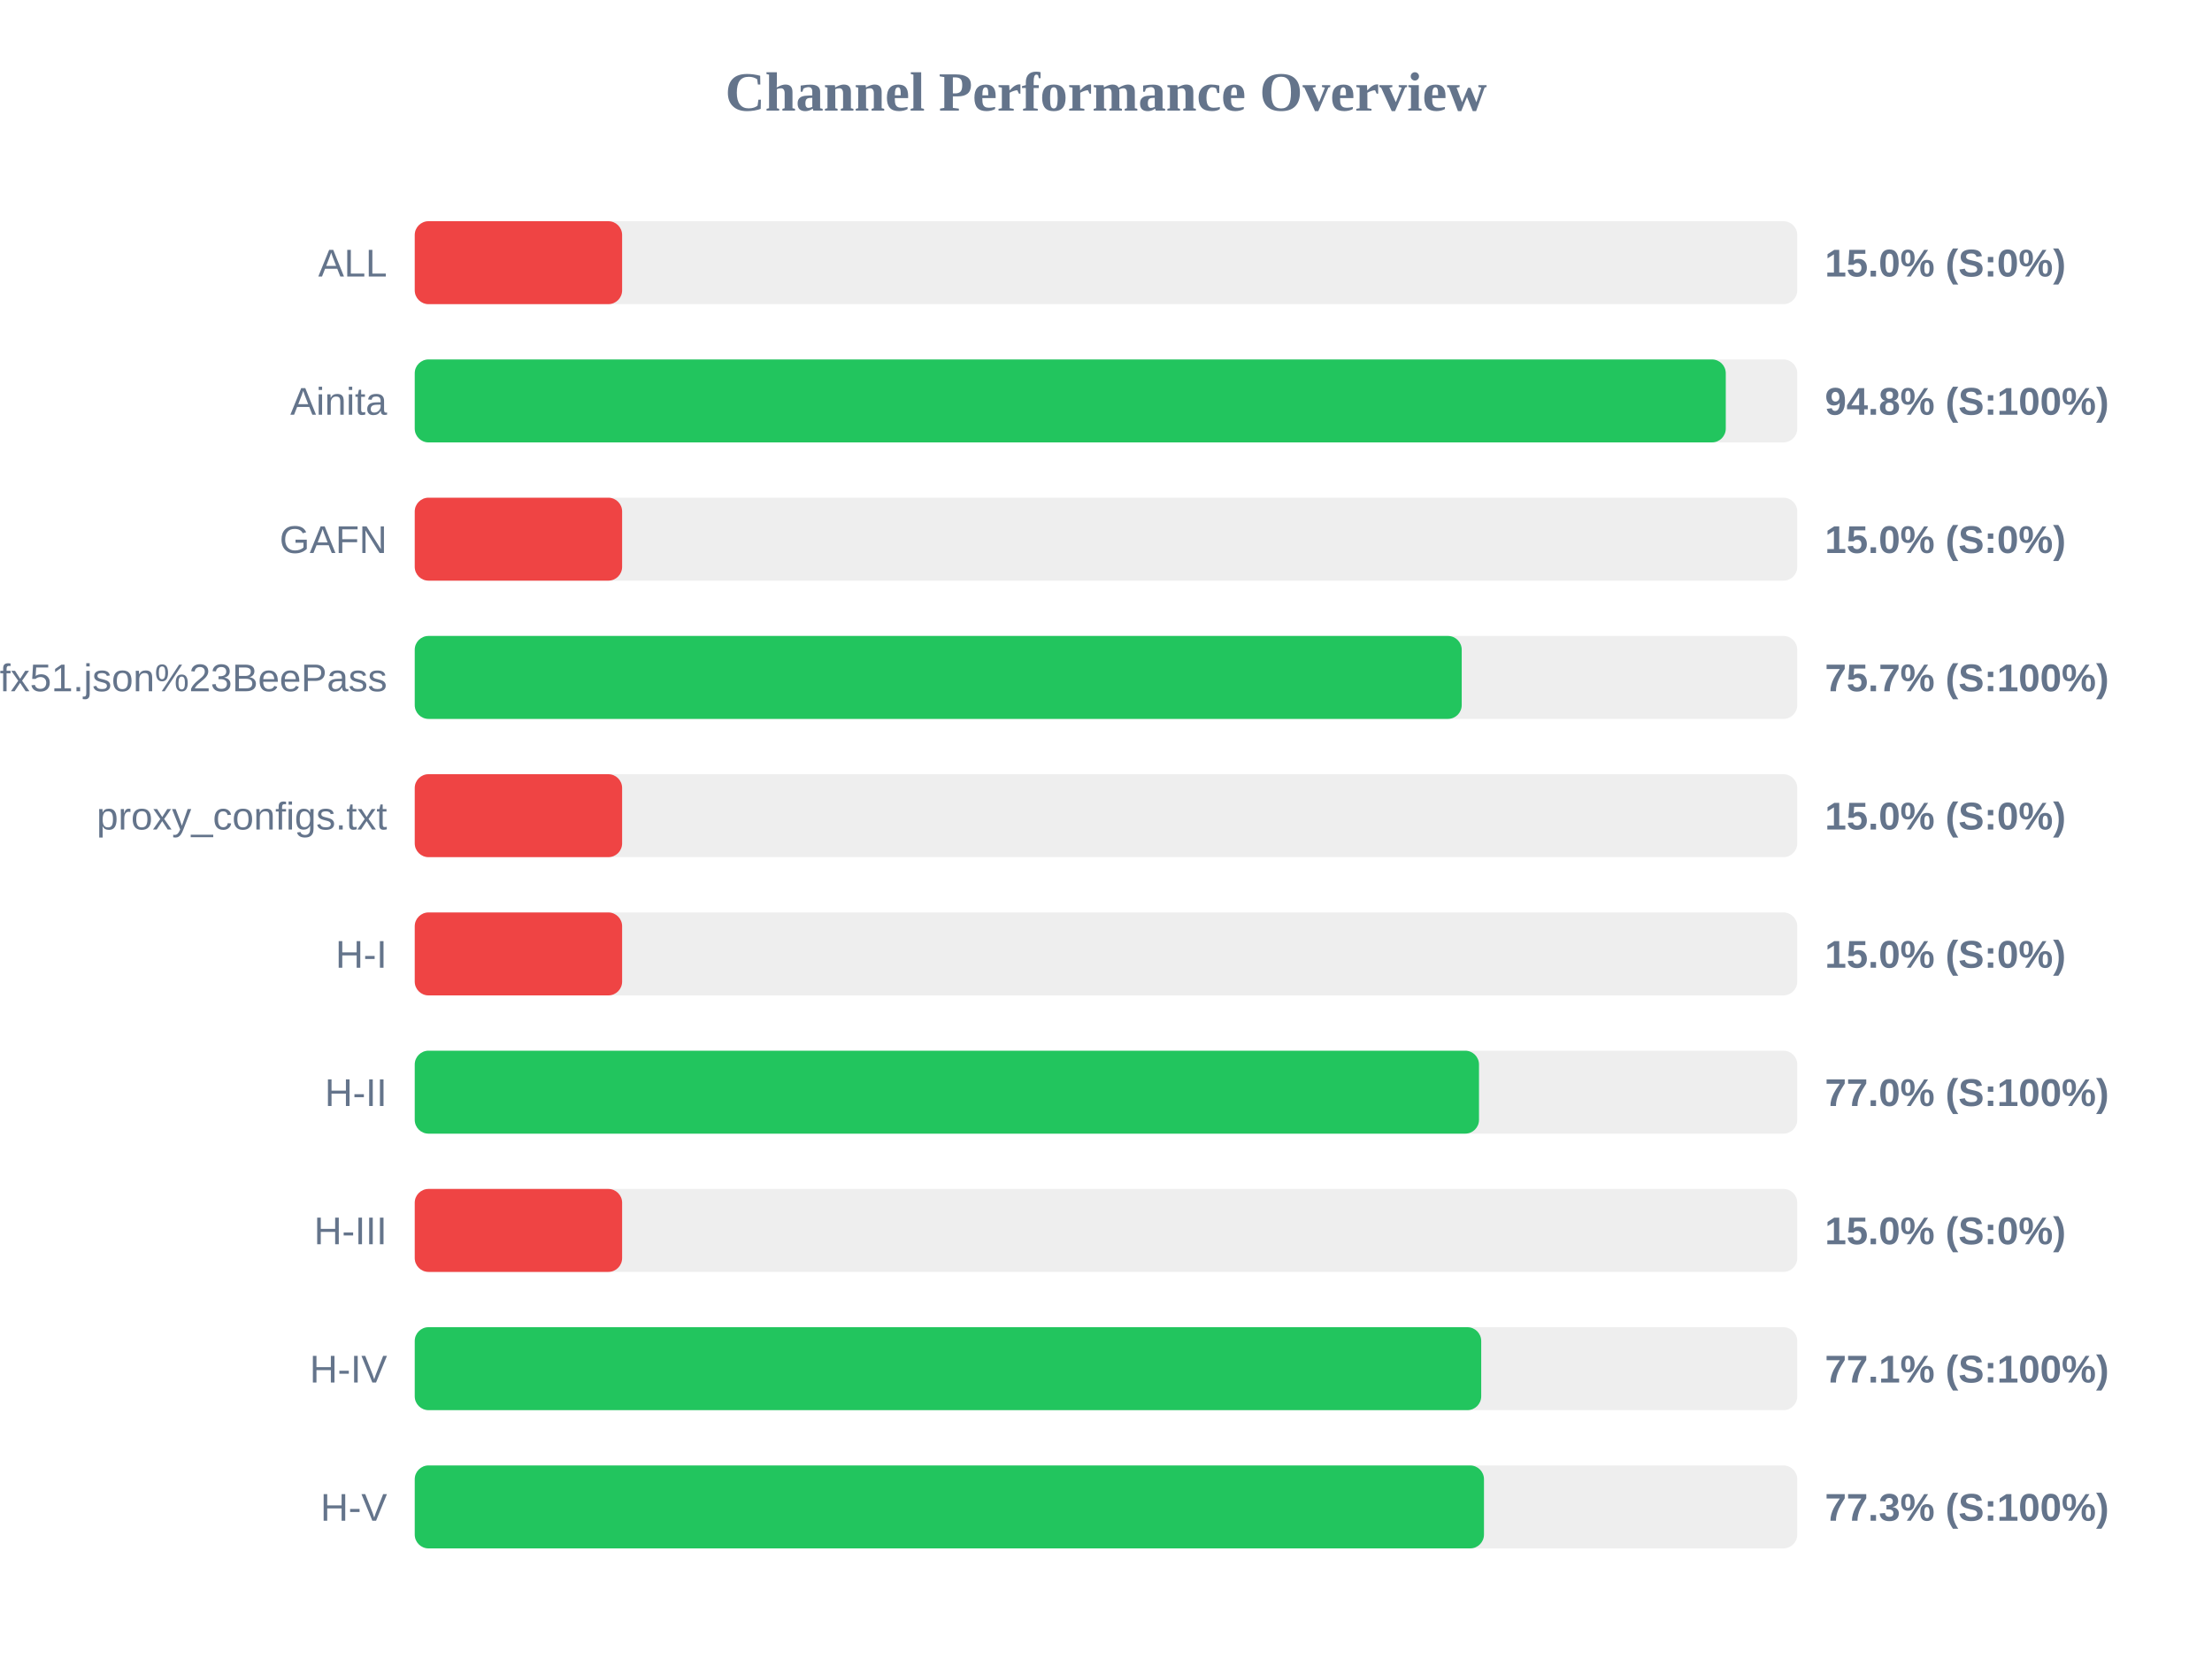
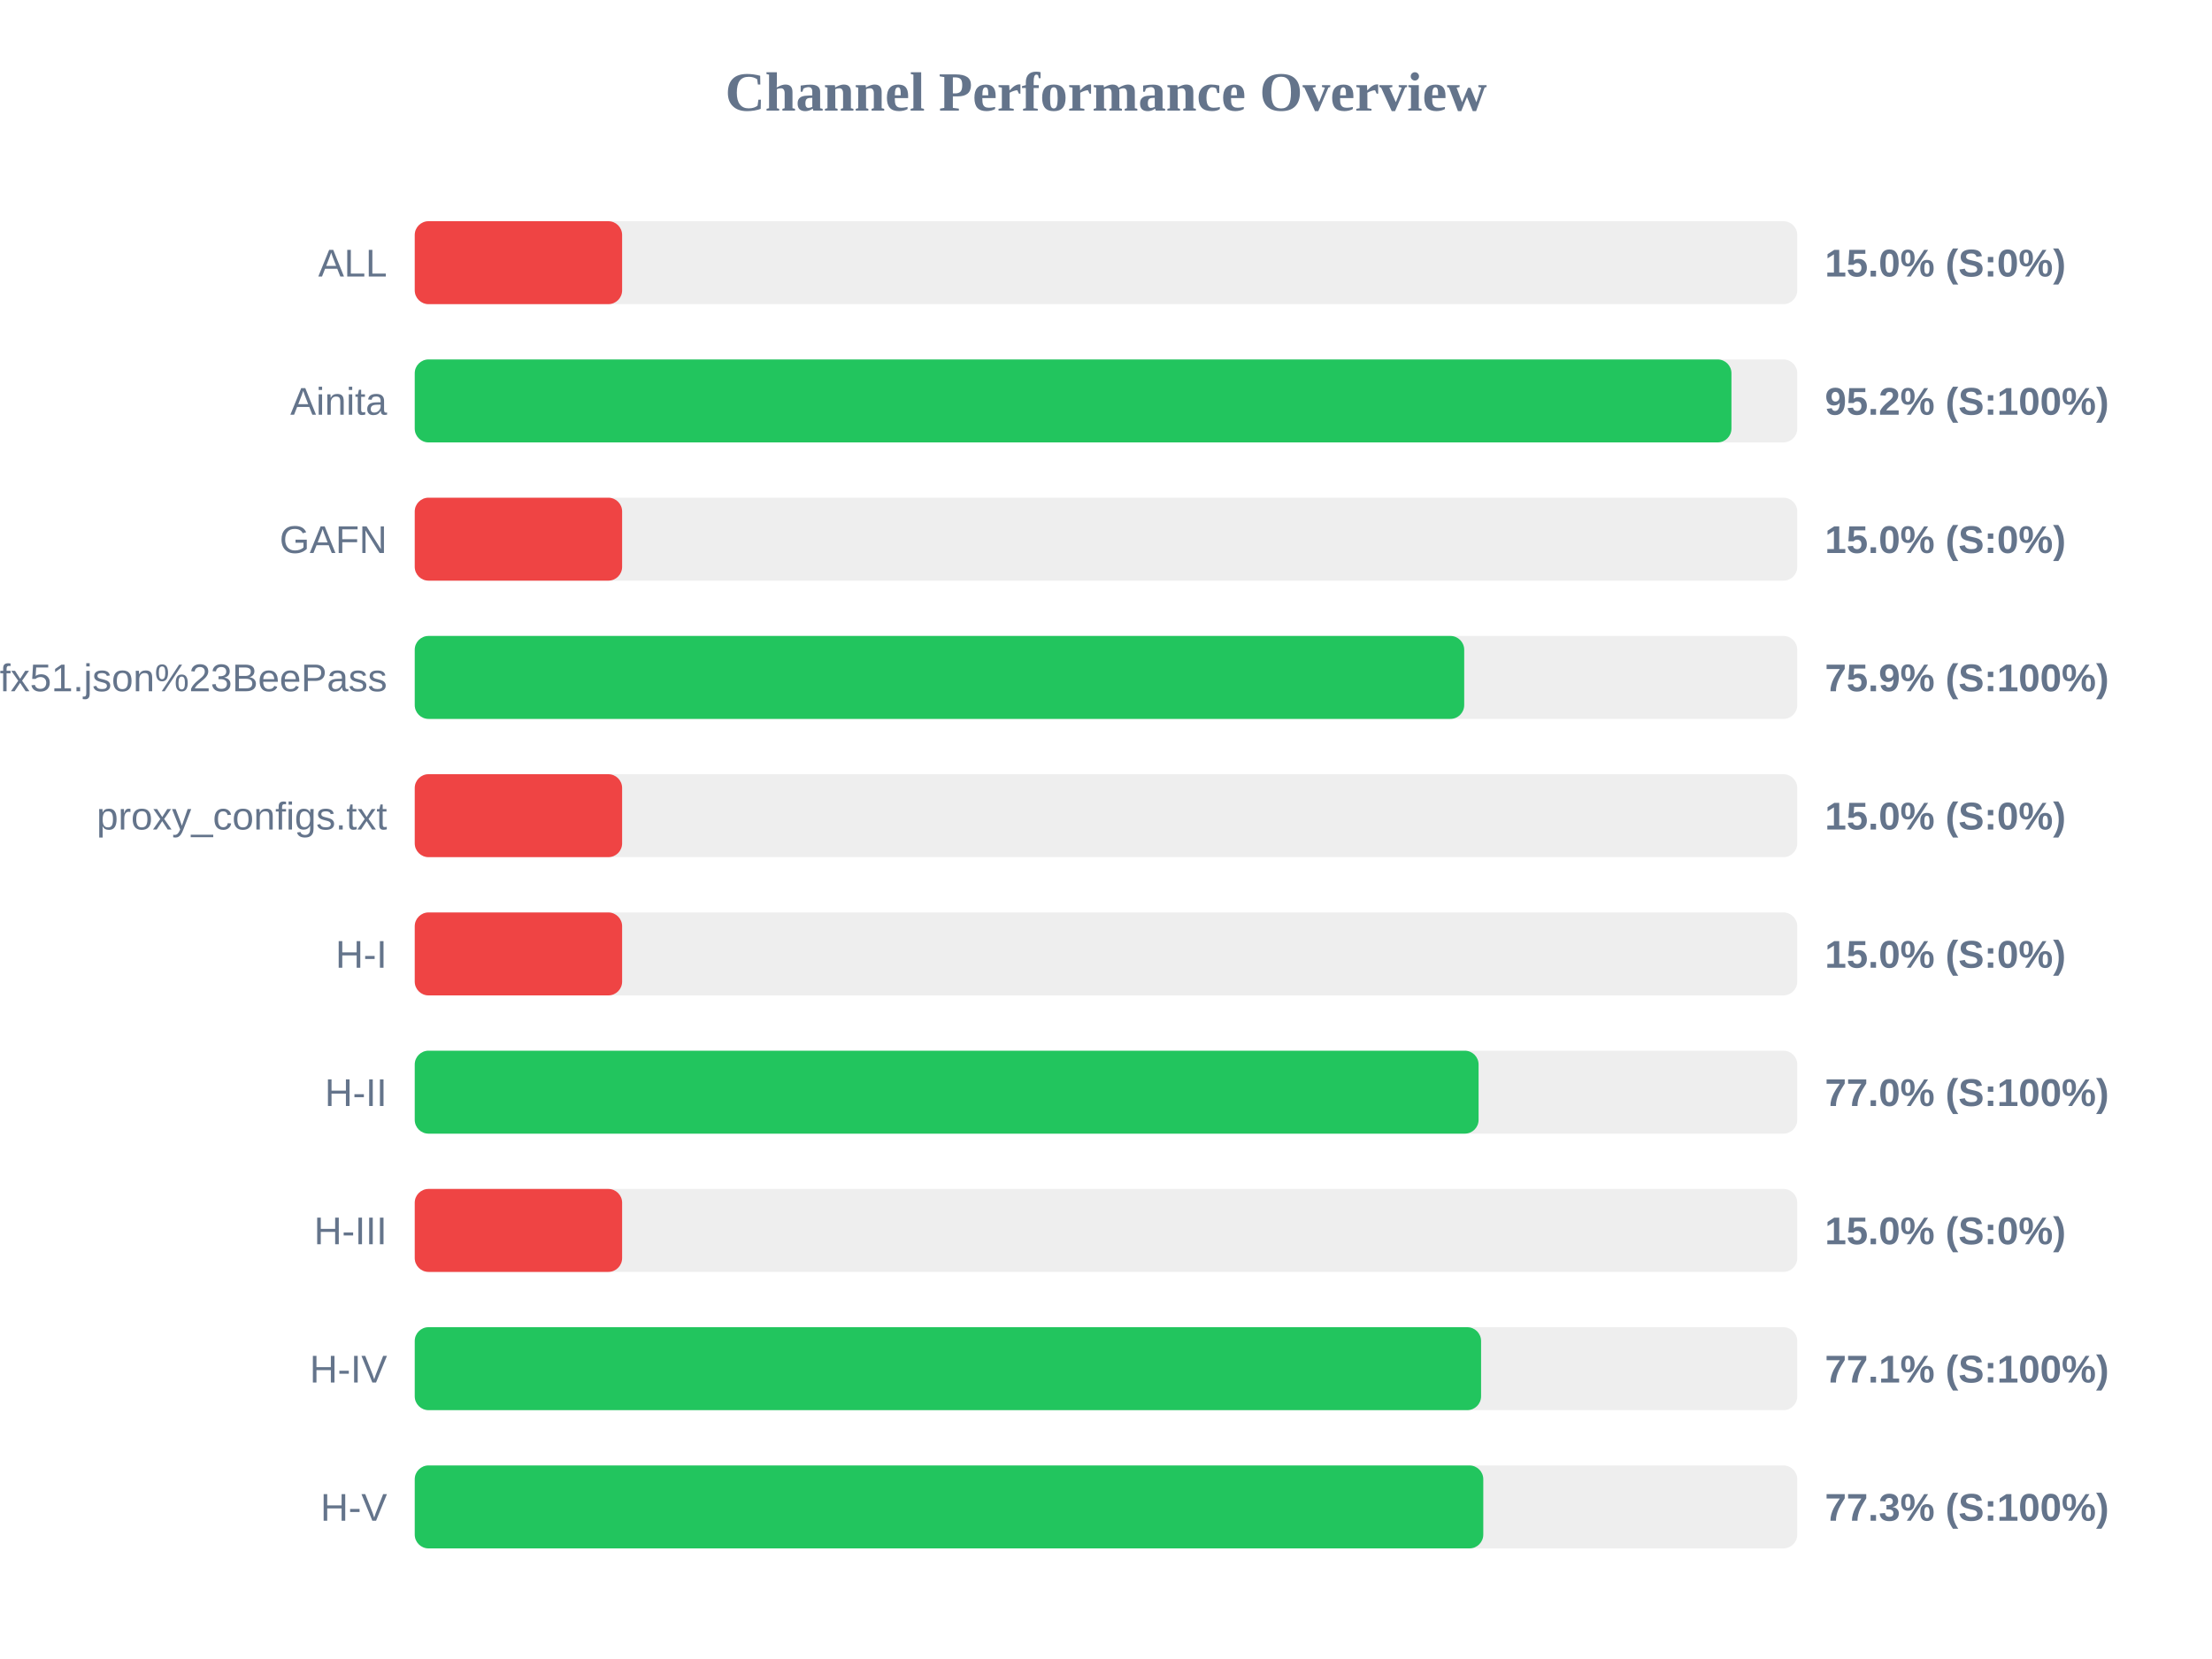
<svg xmlns="http://www.w3.org/2000/svg" width="800" height="600" version="1.1">
  <style>
        .row { font: 14px Arial; fill: #64748b; }
        .score { font: bold 14px Arial; fill: #64748b; }
    </style>
  <text x="400" y="40" text-anchor="middle" font-size="20px" font-weight="bold" fill="#64748b">Channel Performance Overview</text>
  <rect x="150" y="80" width="500" height="30" fill="#eee" rx="5" />
  <rect x="150" y="80" width="75.0" height="30" fill="#ef4444" rx="5" />
  <text x="140" y="100" text-anchor="end" class="row">ALL</text>
  <text x="660" y="100" text-anchor="start" class="score">15.0% (S:0%)</text>
  <rect x="150" y="130" width="500" height="30" fill="#eee" rx="5" />
-   <rect x="150" y="130" width="474.15" height="30" fill="#22c55e" rx="5" />
+   <rect x="150" y="130" width="476.2" height="30" fill="#22c55e" rx="5" />
  <text x="140" y="150" text-anchor="end" class="row">Ainita</text>
-   <text x="660" y="150" text-anchor="start" class="score">94.8% (S:100%)</text>
+   <text x="660" y="150" text-anchor="start" class="score">95.2% (S:100%)</text>
  <rect x="150" y="180" width="500" height="30" fill="#eee" rx="5" />
  <rect x="150" y="180" width="75.0" height="30" fill="#ef4444" rx="5" />
  <text x="140" y="200" text-anchor="end" class="row">GAFN</text>
  <text x="660" y="200" text-anchor="start" class="score">15.0% (S:0%)</text>
  <rect x="150" y="230" width="500" height="30" fill="#eee" rx="5" />
-   <rect x="150" y="230" width="378.65" height="30" fill="#22c55e" rx="5" />
+   <rect x="150" y="230" width="379.55" height="30" fill="#22c55e" rx="5" />
  <text x="140" y="250" text-anchor="end" class="row">sub?s=ssconf%3A%2F%2Fs3.amazonaws.com%2Fbeedynconprd%2Fzf38bv6oxi1nv3wfkpmxyfl8yj5fargza3foantoalu16vznl0ckxx7bgf1ufx51.json%23BeePass</text>
-   <text x="660" y="250" text-anchor="start" class="score">75.7% (S:100%)</text>
+   <text x="660" y="250" text-anchor="start" class="score">75.9% (S:100%)</text>
  <rect x="150" y="280" width="500" height="30" fill="#eee" rx="5" />
  <rect x="150" y="280" width="75.0" height="30" fill="#ef4444" rx="5" />
  <text x="140" y="300" text-anchor="end" class="row">proxy_configs.txt</text>
  <text x="660" y="300" text-anchor="start" class="score">15.0% (S:0%)</text>
  <rect x="150" y="330" width="500" height="30" fill="#eee" rx="5" />
  <rect x="150" y="330" width="75.0" height="30" fill="#ef4444" rx="5" />
  <text x="140" y="350" text-anchor="end" class="row">H-I</text>
  <text x="660" y="350" text-anchor="start" class="score">15.0% (S:0%)</text>
  <rect x="150" y="380" width="500" height="30" fill="#eee" rx="5" />
-   <rect x="150" y="380" width="384.9" height="30" fill="#22c55e" rx="5" />
+   <rect x="150" y="380" width="384.75" height="30" fill="#22c55e" rx="5" />
  <text x="140" y="400" text-anchor="end" class="row">H-II</text>
  <text x="660" y="400" text-anchor="start" class="score">77.0% (S:100%)</text>
  <rect x="150" y="430" width="500" height="30" fill="#eee" rx="5" />
  <rect x="150" y="430" width="75.0" height="30" fill="#ef4444" rx="5" />
  <text x="140" y="450" text-anchor="end" class="row">H-III</text>
  <text x="660" y="450" text-anchor="start" class="score">15.0% (S:0%)</text>
  <rect x="150" y="480" width="500" height="30" fill="#eee" rx="5" />
-   <rect x="150" y="480" width="385.7" height="30" fill="#22c55e" rx="5" />
+   <rect x="150" y="480" width="385.65" height="30" fill="#22c55e" rx="5" />
  <text x="140" y="500" text-anchor="end" class="row">H-IV</text>
  <text x="660" y="500" text-anchor="start" class="score">77.1% (S:100%)</text>
  <rect x="150" y="530" width="500" height="30" fill="#eee" rx="5" />
-   <rect x="150" y="530" width="386.7" height="30" fill="#22c55e" rx="5" />
+   <rect x="150" y="530" width="386.45" height="30" fill="#22c55e" rx="5" />
  <text x="140" y="550" text-anchor="end" class="row">H-V</text>
  <text x="660" y="550" text-anchor="start" class="score">77.3% (S:100%)</text>
</svg>
